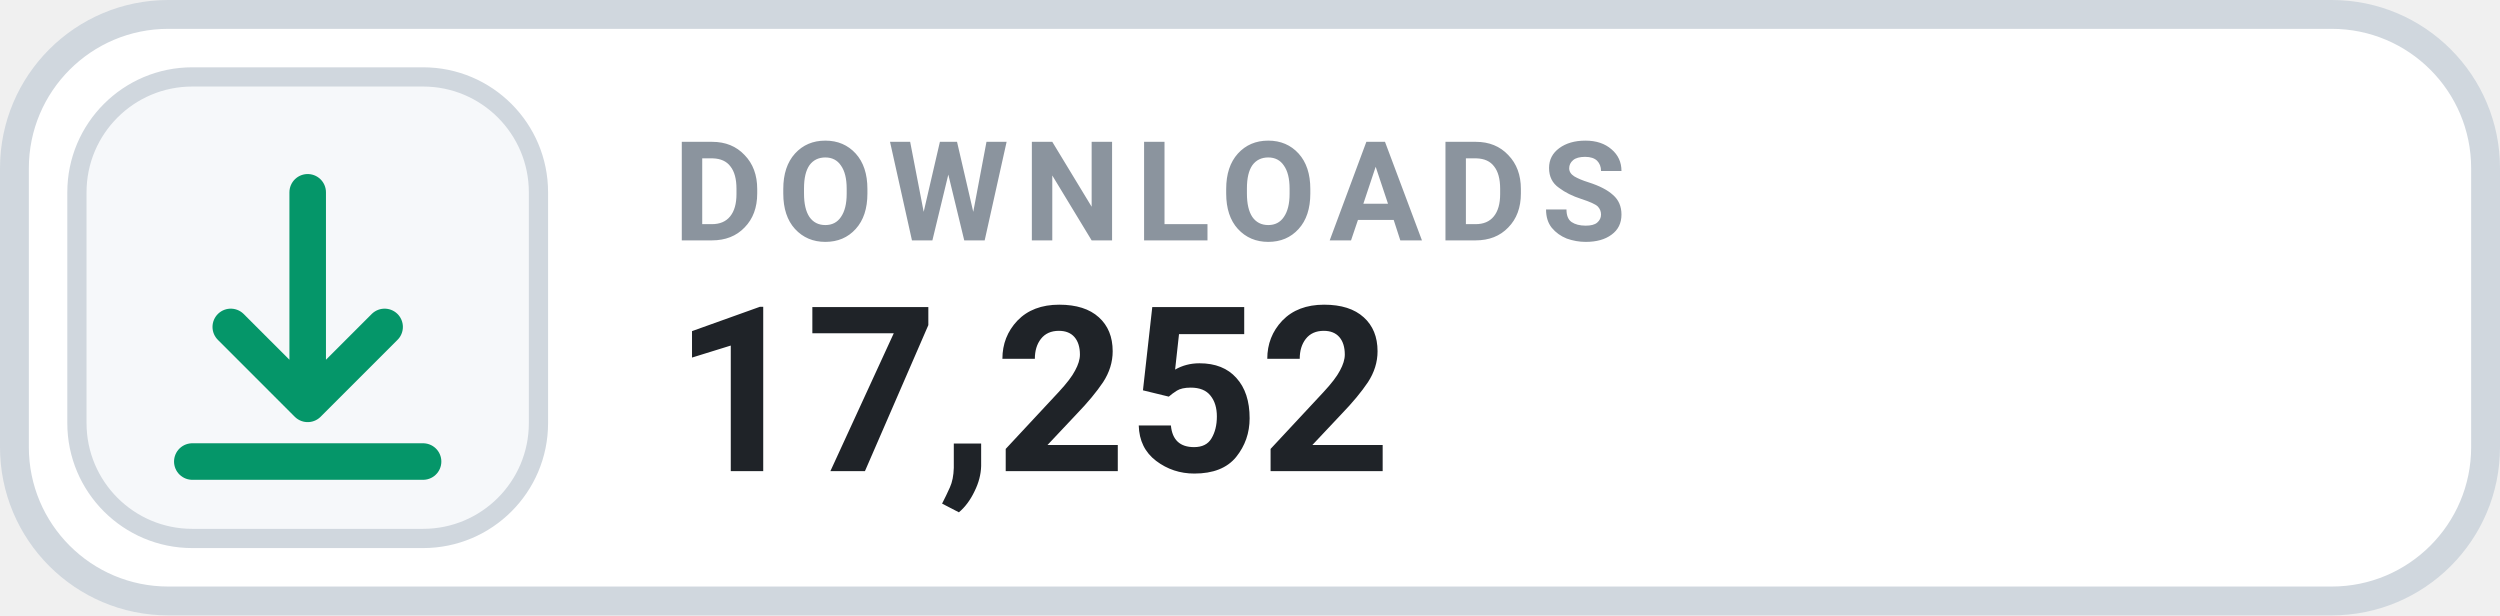
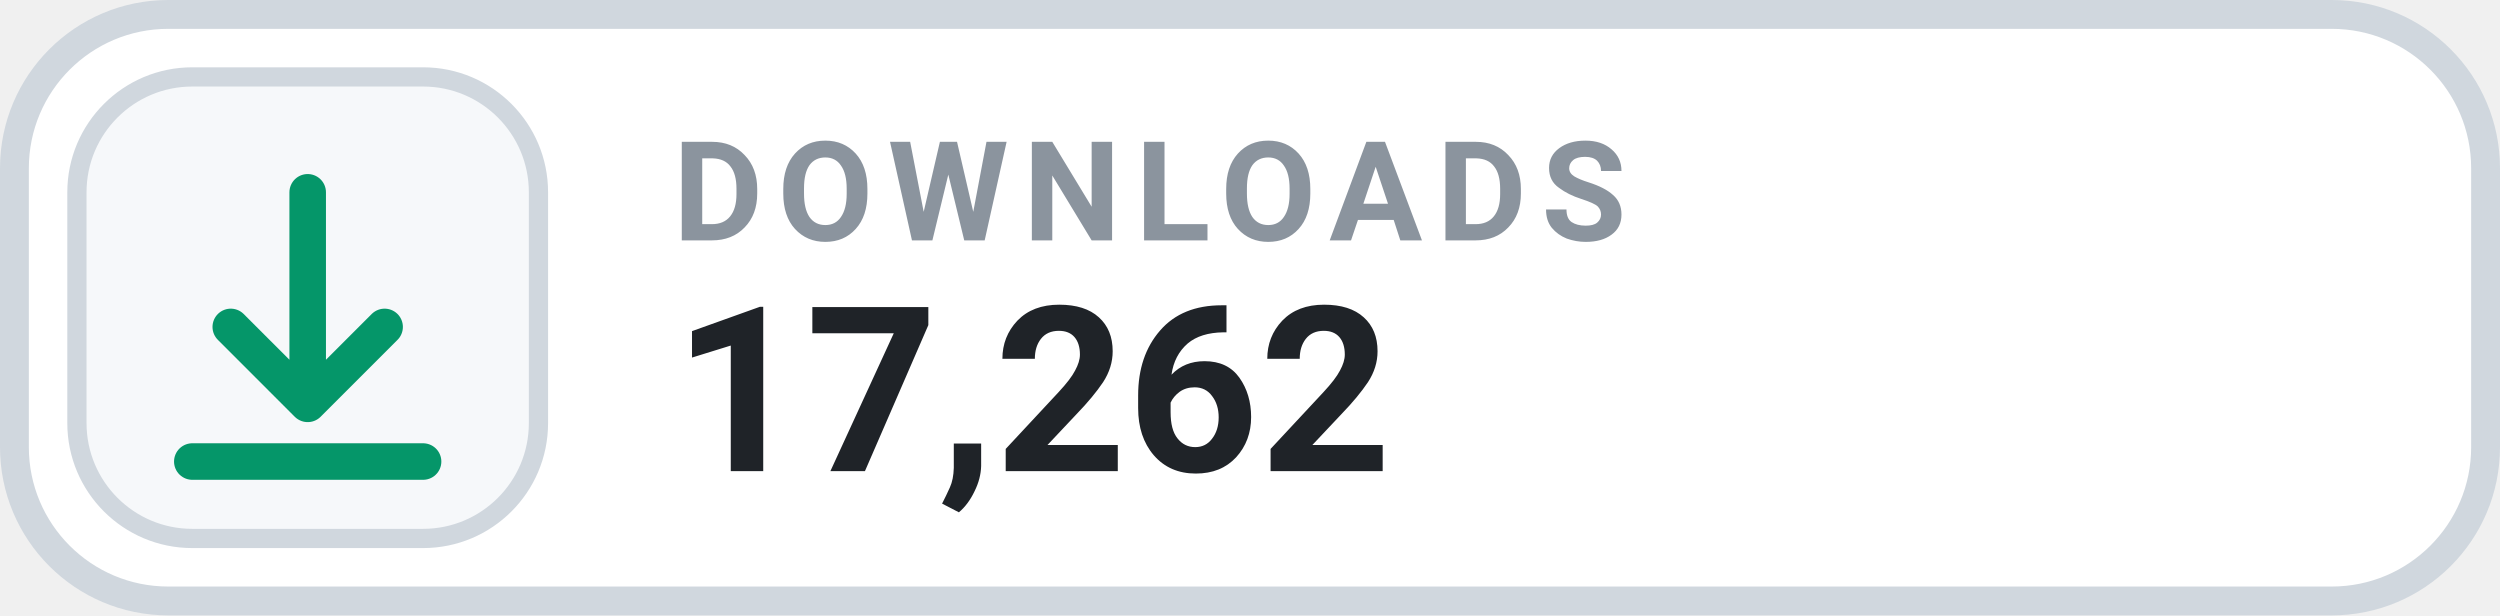
- <svg xmlns="http://www.w3.org/2000/svg" width="130" height="32" viewBox="0 0 130 32" role="img" aria-label="DOWNLOADS 17,252">
+ <svg xmlns="http://www.w3.org/2000/svg" width="130" height="32" viewBox="0 0 130 32" role="img" aria-label="DOWNLOADS 17,262">
  <rect x=".75" y=".75" width="128.5" height="30.5" rx="8" fill="#FFFFFF" stroke="#D0D7DE" stroke-width="1.5" />
  <rect x="4" y="4" width="24" height="24" rx="6" fill="#F6F8FA" stroke="#D0D7DE" stroke-width="1" />
  <g transform="translate(16 16)" style="color:#059669;">
    <path d="M0 -6 v11 m0 0 l4 -4 m-4 4 l-4 -4 M-6 8 h12" fill="none" stroke="currentColor" stroke-width="1.9" stroke-linecap="round" stroke-linejoin="round" />
  </g>
  <text x="35" y="12.5" fill="#8B949E" font-family="-apple-system,BlinkMacSystemFont,'Segoe UI',Roboto,Helvetica,Arial,sans-serif" font-size="7.2" font-weight="700" letter-spacing=".75">DOWNLOADS</text>
-   <text x="35" y="24.5" fill="#1F2328" font-family="-apple-system,BlinkMacSystemFont,'Segoe UI',Roboto,Helvetica,Arial,sans-serif" font-size="12" font-weight="700">17,252</text>
+   <text x="35" y="24.5" fill="#1F2328" font-family="-apple-system,BlinkMacSystemFont,'Segoe UI',Roboto,Helvetica,Arial,sans-serif" font-size="12" font-weight="700">17,262</text>
</svg>
